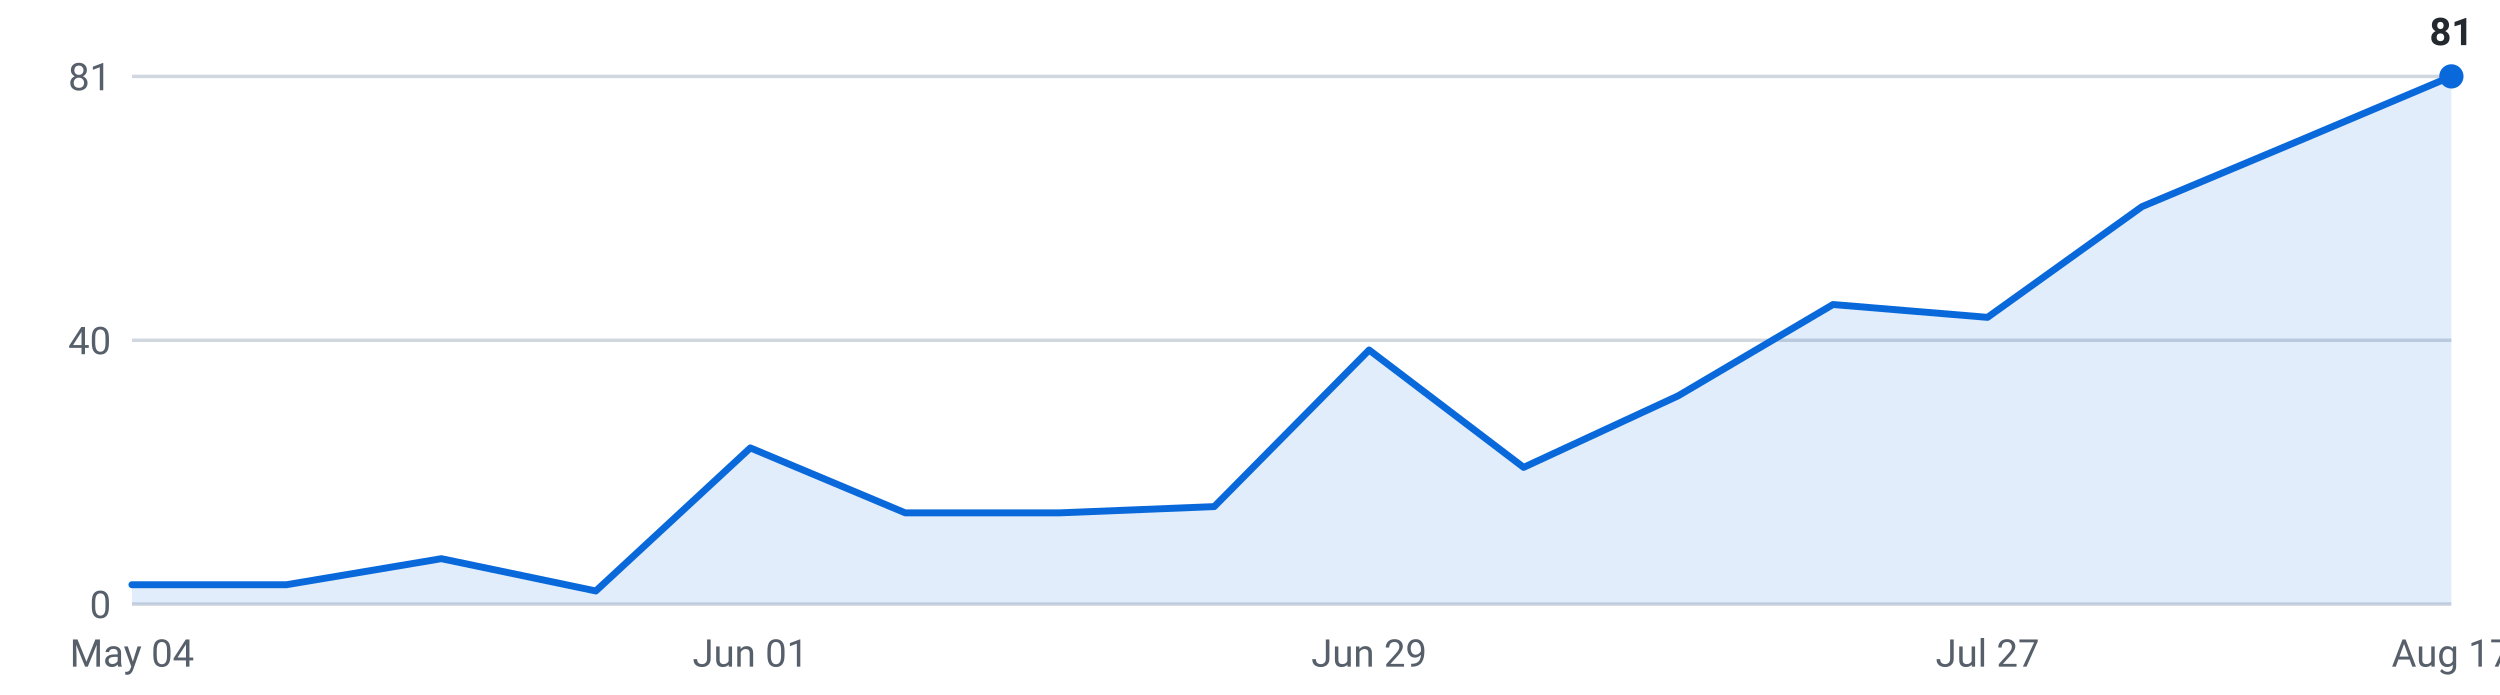
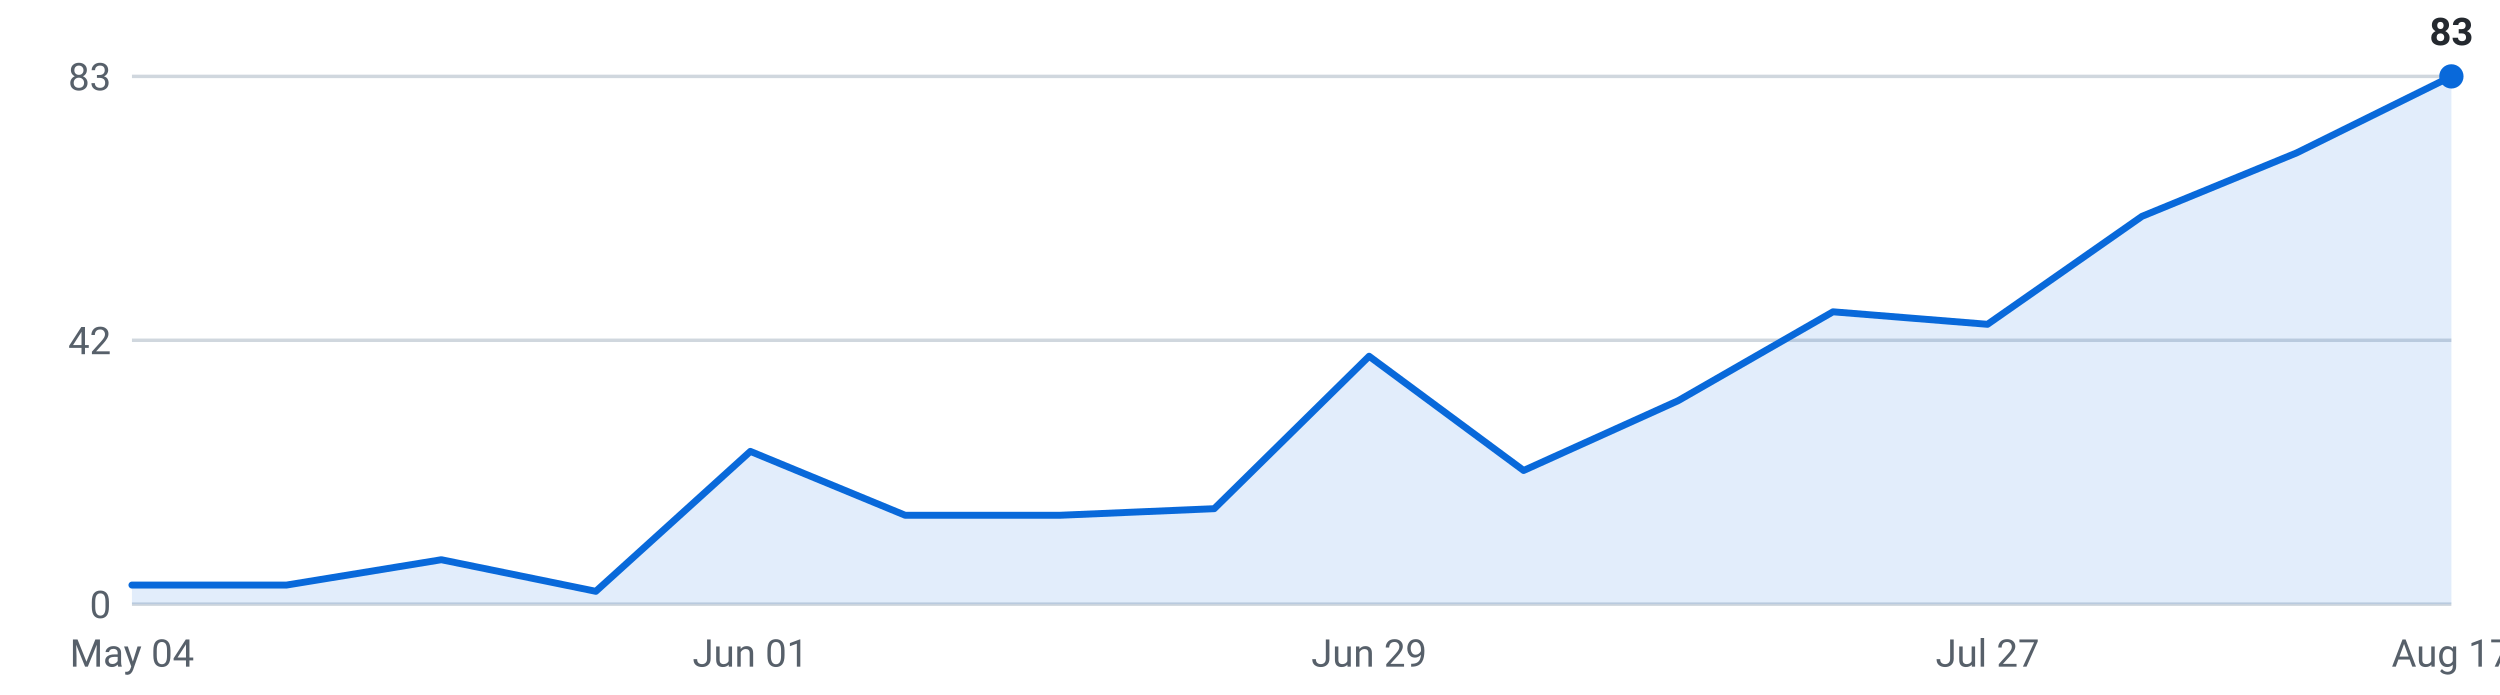
<svg xmlns="http://www.w3.org/2000/svg" viewBox="0 0 720 200" width="720" height="200" role="img" aria-label="Internships posted per week, last 16 weeks">
  <g font-family="-apple-system,Segoe UI,Roboto,sans-serif" font-size="11">
    <line x1="38" y1="174.0" x2="706" y2="174.0" stroke="#d0d7de" stroke-width="1" />
    <text x="32" y="178.0" text-anchor="end" fill="#57606a">0</text>
    <line x1="38" y1="98.0" x2="706" y2="98.0" stroke="#d0d7de" stroke-width="1" />
-     <text x="32" y="102.0" text-anchor="end" fill="#57606a">40</text>
+     <text x="32" y="102.0" text-anchor="end" fill="#57606a">42</text>
    <line x1="38" y1="22.0" x2="706" y2="22.0" stroke="#d0d7de" stroke-width="1" />
-     <text x="32" y="26.0" text-anchor="end" fill="#57606a">81</text>
-     <path d="M38.0,174 L38.0,168.4 L82.5,168.4 L127.1,160.9 L171.6,170.2 L216.1,129.0 L260.7,147.7 L305.2,147.7 L349.7,145.9 L394.3,100.8 L438.8,134.6 L483.3,114.0 L527.9,87.7 L572.4,91.4 L616.9,59.5 L661.5,40.8 L706.0,22.0 L706.0,174 Z" fill="#0969da" fill-opacity="0.12" />
-     <polyline points="38.0,168.4 82.5,168.4 127.1,160.9 171.6,170.2 216.1,129.0 260.7,147.7 305.2,147.7 349.7,145.9 394.3,100.8 438.8,134.6 483.3,114.0 527.9,87.7 572.4,91.4 616.9,59.5 661.5,40.8 706.0,22.0" fill="none" stroke="#0969da" stroke-width="2" stroke-linejoin="round" stroke-linecap="round" />
+     <text x="32" y="26.0" text-anchor="end" fill="#57606a">83</text>
+     <path d="M38.0,174 L38.0,168.5 L82.5,168.5 L127.1,161.2 L171.6,170.3 L216.1,130.0 L260.7,148.4 L305.2,148.4 L349.7,146.5 L394.3,102.6 L438.8,135.5 L483.3,115.4 L527.9,89.8 L572.4,93.4 L616.9,62.3 L661.5,44.0 L706.0,22.0 L706.0,174 Z" fill="#0969da" fill-opacity="0.12" />
+     <polyline points="38.0,168.5 82.5,168.5 127.1,161.2 171.6,170.3 216.1,130.0 260.7,148.4 305.2,148.4 349.7,146.5 394.3,102.6 438.8,135.5 483.3,115.4 527.9,89.8 572.4,93.4 616.9,62.3 661.5,44.0 706.0,22.0" fill="none" stroke="#0969da" stroke-width="2" stroke-linejoin="round" stroke-linecap="round" />
    <circle cx="706.0" cy="22.0" r="3.5" fill="#0969da" />
-     <text x="706.0" y="13.0" text-anchor="middle" fill="#24292f" font-weight="600">81</text>
+     <text x="706.0" y="13.0" text-anchor="middle" fill="#24292f" font-weight="600">83</text>
    <text x="38.0" y="192" text-anchor="middle" fill="#57606a">May 04</text>
    <text x="216.1" y="192" text-anchor="middle" fill="#57606a">Jun 01</text>
    <text x="394.3" y="192" text-anchor="middle" fill="#57606a">Jun 29</text>
    <text x="572.4" y="192" text-anchor="middle" fill="#57606a">Jul 27</text>
    <text x="706.0" y="192" text-anchor="middle" fill="#57606a">Aug 17</text>
  </g>
</svg>
